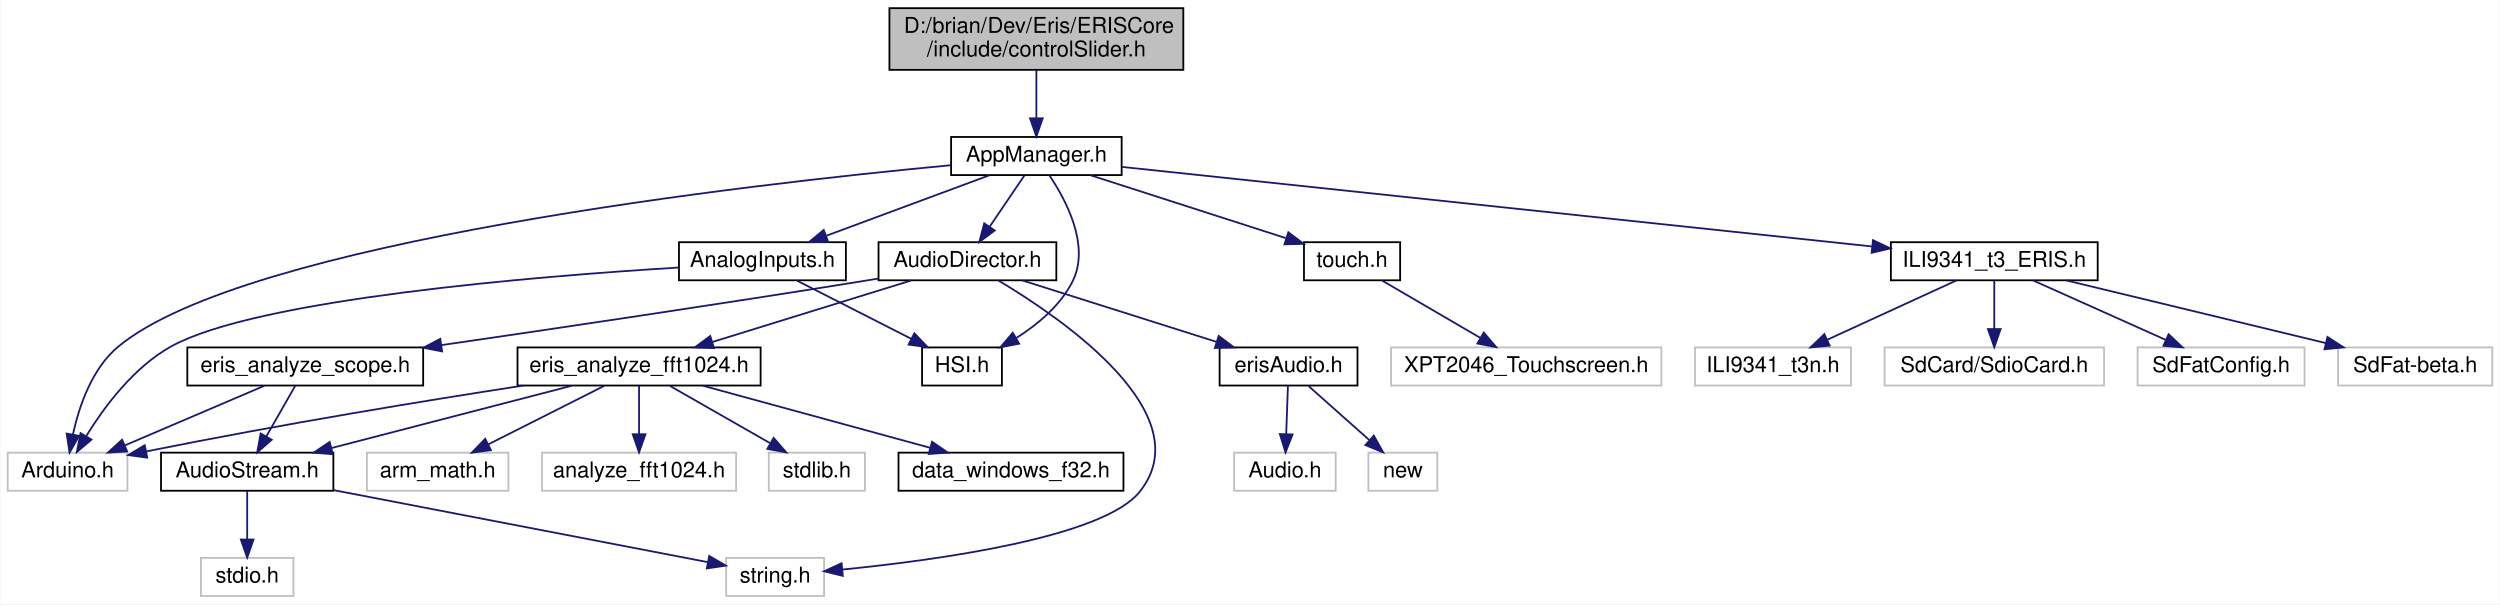
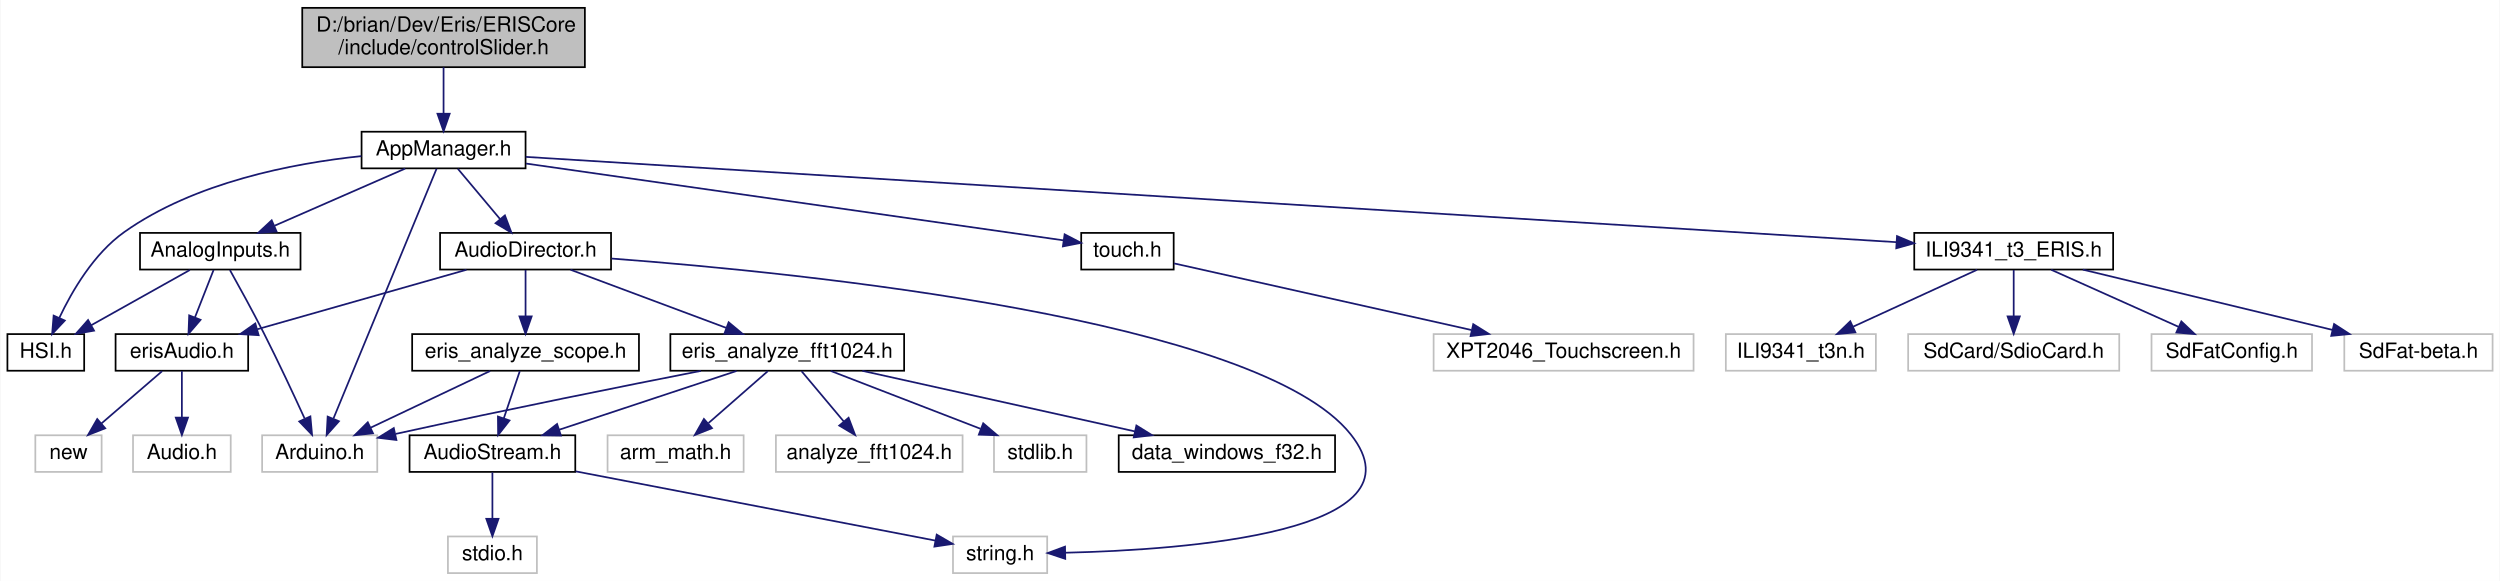
- <svg xmlns="http://www.w3.org/2000/svg" xmlns:xlink="http://www.w3.org/1999/xlink" width="1378pt" height="333pt" viewBox="0.00 0.00 1377.50 333.00">
+ <svg xmlns="http://www.w3.org/2000/svg" xmlns:xlink="http://www.w3.org/1999/xlink" width="1433pt" height="333pt" viewBox="0.00 0.00 1432.50 333.00">
  <g id="graph0" class="graph" transform="scale(1 1) rotate(0) translate(4 329)">
-     <polygon fill="white" stroke="transparent" points="-4,4 -4,-329 1373.5,-329 1373.5,4 -4,4" />
+     <polygon fill="white" stroke="transparent" points="-4,4 -4,-329 1428.5,-329 1428.5,4 -4,4" />
    <g id="node1" class="node">
      <g id="a_node1">
        <a xlink:title=" ">
-           <polygon fill="#bfbfbf" stroke="black" points="486,-290.5 486,-324.5 648,-324.5 648,-290.5 486,-290.5" />
-           <text text-anchor="start" x="494" y="-310.9" font-family="Helvetica,sans-Serif" font-size="12.00">D:/brian/Dev/Eris/ERISCore</text>
-           <text text-anchor="middle" x="567" y="-297.9" font-family="Helvetica,sans-Serif" font-size="12.00">/include/controlSlider.h</text>
+           <polygon fill="#bfbfbf" stroke="black" points="169,-290.5 169,-324.5 331,-324.5 331,-290.5 169,-290.5" />
+           <text text-anchor="start" x="177" y="-310.9" font-family="Helvetica,sans-Serif" font-size="12.00">D:/brian/Dev/Eris/ERISCore</text>
+           <text text-anchor="middle" x="250" y="-297.9" font-family="Helvetica,sans-Serif" font-size="12.00">/include/controlSlider.h</text>
        </a>
      </g>
    </g>
    <g id="node2" class="node">
      <g id="a_node2">
        <a xlink:href="../../df/d72/_app_manager_8h.html" target="_top" xlink:title=" ">
-           <polygon fill="white" stroke="black" points="520,-232.5 520,-253.5 614,-253.5 614,-232.5 520,-232.5" />
-           <text text-anchor="middle" x="567" y="-239.9" font-family="Helvetica,sans-Serif" font-size="12.00">AppManager.h</text>
+           <polygon fill="white" stroke="black" points="203,-232.5 203,-253.5 297,-253.5 297,-232.5 203,-232.5" />
+           <text text-anchor="middle" x="250" y="-239.9" font-family="Helvetica,sans-Serif" font-size="12.00">AppManager.h</text>
        </a>
      </g>
    </g>
    <g id="edge1" class="edge">
-       <path fill="none" stroke="midnightblue" d="M567,-290.4C567,-282.36 567,-272.54 567,-264.01" />
-       <polygon fill="midnightblue" stroke="midnightblue" points="570.5,-263.8 567,-253.8 563.5,-263.8 570.5,-263.8" />
+       <path fill="none" stroke="midnightblue" d="M250,-290.4C250,-282.36 250,-272.54 250,-264.01" />
+       <polygon fill="midnightblue" stroke="midnightblue" points="253.5,-263.8 250,-253.8 246.5,-263.8 253.5,-263.8" />
    </g>
    <g id="node3" class="node">
      <g id="a_node3">
        <a xlink:title=" ">
-           <polygon fill="white" stroke="#bfbfbf" points="0,-58.5 0,-79.5 66,-79.5 66,-58.5 0,-58.5" />
-           <text text-anchor="middle" x="33" y="-65.9" font-family="Helvetica,sans-Serif" font-size="12.00">Arduino.h</text>
+           <polygon fill="white" stroke="#bfbfbf" points="146,-58.5 146,-79.5 212,-79.5 212,-58.5 146,-58.5" />
+           <text text-anchor="middle" x="179" y="-65.9" font-family="Helvetica,sans-Serif" font-size="12.00">Arduino.h</text>
        </a>
      </g>
    </g>
    <g id="edge2" class="edge">
-       <path fill="none" stroke="midnightblue" d="M519.93,-237.94C408.21,-227.43 131.12,-196.04 61,-138 46.44,-125.95 39.35,-105.09 35.97,-89.64" />
-       <polygon fill="midnightblue" stroke="midnightblue" points="39.36,-88.75 34.1,-79.56 32.48,-90.03 39.36,-88.75" />
+       <path fill="none" stroke="midnightblue" d="M245.98,-232.26C234.61,-204.71 202.05,-125.83 186.91,-89.17" />
+       <polygon fill="midnightblue" stroke="midnightblue" points="190.03,-87.54 182.98,-79.63 183.56,-90.21 190.03,-87.54" />
    </g>
    <g id="node4" class="node">
      <g id="a_node4">
        <a xlink:href="../../de/d10/_h_s_i_8h.html" target="_top" xlink:title=" ">
-           <polygon fill="white" stroke="black" points="504,-116.5 504,-137.5 548,-137.5 548,-116.5 504,-116.5" />
-           <text text-anchor="middle" x="526" y="-123.9" font-family="Helvetica,sans-Serif" font-size="12.00">HSI.h</text>
+           <polygon fill="white" stroke="black" points="0,-116.5 0,-137.5 44,-137.5 44,-116.5 0,-116.5" />
+           <text text-anchor="middle" x="22" y="-123.9" font-family="Helvetica,sans-Serif" font-size="12.00">HSI.h</text>
        </a>
      </g>
    </g>
    <g id="edge3" class="edge">
-       <path fill="none" stroke="midnightblue" d="M574.16,-232.37C583.28,-218.82 596.77,-193.6 587,-174 580.4,-160.76 567.97,-150.32 556.04,-142.76" />
-       <polygon fill="midnightblue" stroke="midnightblue" points="557.52,-139.57 547.12,-137.54 553.98,-145.61 557.52,-139.57" />
+       <path fill="none" stroke="midnightblue" d="M202.88,-239.52C163.41,-235.38 107.23,-224.5 67,-196 49.56,-183.65 37.04,-162.22 29.71,-146.72" />
+       <polygon fill="midnightblue" stroke="midnightblue" points="32.89,-145.26 25.63,-137.54 26.49,-148.1 32.89,-145.26" />
    </g>
    <g id="node5" class="node">
      <g id="a_node5">
        <a xlink:href="../../d1/d4e/touch_8h.html" target="_top" xlink:title=" ">
-           <polygon fill="white" stroke="black" points="714.5,-174.5 714.5,-195.5 767.5,-195.5 767.5,-174.5 714.5,-174.5" />
-           <text text-anchor="middle" x="741" y="-181.9" font-family="Helvetica,sans-Serif" font-size="12.00">touch.h</text>
+           <polygon fill="white" stroke="black" points="615.5,-174.5 615.5,-195.5 668.5,-195.5 668.5,-174.5 615.5,-174.5" />
+           <text text-anchor="middle" x="642" y="-181.9" font-family="Helvetica,sans-Serif" font-size="12.00">touch.h</text>
        </a>
      </g>
    </g>
    <g id="edge4" class="edge">
-       <path fill="none" stroke="midnightblue" d="M596.91,-232.37C626.72,-222.78 672.54,-208.03 704.48,-197.75" />
-       <polygon fill="midnightblue" stroke="midnightblue" points="705.88,-200.98 714.33,-194.58 703.74,-194.32 705.88,-200.98" />
+       <path fill="none" stroke="midnightblue" d="M297.28,-235.25C376.31,-223.96 533.58,-201.49 605.08,-191.27" />
+       <polygon fill="midnightblue" stroke="midnightblue" points="605.99,-194.68 615.39,-189.8 605,-187.75 605.99,-194.68" />
    </g>
    <g id="node7" class="node">
      <g id="a_node7">
        <a xlink:href="../../d3/ddb/_analog_inputs_8h.html" target="_top" xlink:title=" ">
-           <polygon fill="white" stroke="black" points="370,-174.5 370,-195.5 462,-195.5 462,-174.5 370,-174.5" />
-           <text text-anchor="middle" x="416" y="-181.9" font-family="Helvetica,sans-Serif" font-size="12.00">AnalogInputs.h</text>
+           <polygon fill="white" stroke="black" points="76,-174.5 76,-195.5 168,-195.5 168,-174.5 76,-174.5" />
+           <text text-anchor="middle" x="122" y="-181.9" font-family="Helvetica,sans-Serif" font-size="12.00">AnalogInputs.h</text>
        </a>
      </g>
    </g>
    <g id="edge6" class="edge">
-       <path fill="none" stroke="midnightblue" d="M541.04,-232.37C516.26,-223.18 478.73,-209.26 451.25,-199.07" />
-       <polygon fill="midnightblue" stroke="midnightblue" points="452.21,-195.7 441.62,-195.5 449.78,-202.26 452.21,-195.7" />
+       <path fill="none" stroke="midnightblue" d="M228,-232.37C207.36,-223.34 176.28,-209.75 153.11,-199.61" />
+       <polygon fill="midnightblue" stroke="midnightblue" points="154.28,-196.3 143.72,-195.5 151.48,-202.72 154.28,-196.3" />
+     </g>
+     <g id="node11" class="node">
+       <g id="a_node11">
+         <a xlink:href="../../d2/dda/_i_l_i9341__t3___e_r_i_s_8h.html" target="_top" xlink:title=" ">
+           <polygon fill="white" stroke="black" points="1093,-174.5 1093,-195.5 1207,-195.5 1207,-174.5 1093,-174.5" />
+           <text text-anchor="middle" x="1150" y="-181.9" font-family="Helvetica,sans-Serif" font-size="12.00">ILI9341_t3_ERIS.h</text>
+         </a>
+       </g>
+     </g>
+     <g id="edge12" class="edge">
+       <path fill="none" stroke="midnightblue" d="M297.12,-239.07C446.33,-229.78 908.78,-201.01 1082.83,-190.18" />
+       <polygon fill="midnightblue" stroke="midnightblue" points="1083.12,-193.67 1092.89,-189.55 1082.69,-186.68 1083.12,-193.67" />
+     </g>
+     <g id="node16" class="node">
+       <g id="a_node16">
+         <a xlink:href="../../db/dc8/_audio_director_8h.html" target="_top" xlink:title=" ">
+           <polygon fill="white" stroke="black" points="248,-174.5 248,-195.5 346,-195.5 346,-174.5 248,-174.5" />
+           <text text-anchor="middle" x="297" y="-181.9" font-family="Helvetica,sans-Serif" font-size="12.00">AudioDirector.h</text>
+         </a>
+       </g>
+     </g>
+     <g id="edge17" class="edge">
+       <path fill="none" stroke="midnightblue" d="M258.19,-232.25C264.86,-224.3 274.45,-212.87 282.43,-203.37" />
+       <polygon fill="midnightblue" stroke="midnightblue" points="285.16,-205.55 288.91,-195.64 279.8,-201.05 285.16,-205.55" />
+     </g>
+     <g id="node6" class="node">
+       <g id="a_node6">
+         <a xlink:title=" ">
+           <polygon fill="white" stroke="#bfbfbf" points="817.5,-116.5 817.5,-137.5 966.5,-137.5 966.5,-116.5 817.5,-116.5" />
+           <text text-anchor="middle" x="892" y="-123.9" font-family="Helvetica,sans-Serif" font-size="12.00">XPT2046_Touchscreen.h</text>
+         </a>
+       </g>
+     </g>
+     <g id="edge5" class="edge">
+       <path fill="none" stroke="midnightblue" d="M668.75,-178.01C709.26,-168.93 786.94,-151.53 839.13,-139.84" />
+       <polygon fill="midnightblue" stroke="midnightblue" points="840.22,-143.19 849.21,-137.58 838.69,-136.36 840.22,-143.19" />
+     </g>
+     <g id="edge7" class="edge">
+       <path fill="none" stroke="midnightblue" d="M127.53,-174.22C132.71,-164.96 140.59,-150.65 147,-138 155.27,-121.68 164.08,-102.83 170.36,-89.12" />
+       <polygon fill="midnightblue" stroke="midnightblue" points="173.66,-90.32 174.62,-79.77 167.29,-87.42 173.66,-90.32" />
+     </g>
+     <g id="edge11" class="edge">
+       <path fill="none" stroke="midnightblue" d="M104.58,-174.25C88.95,-165.49 65.8,-152.53 47.98,-142.55" />
+       <polygon fill="midnightblue" stroke="midnightblue" points="49.65,-139.47 39.22,-137.64 46.23,-145.58 49.65,-139.47" />
    </g>
    <g id="node8" class="node">
      <g id="a_node8">
-         <a xlink:href="../../d2/dda/_i_l_i9341__t3___e_r_i_s_8h.html" target="_top" xlink:title=" ">
-           <polygon fill="white" stroke="black" points="1038,-174.5 1038,-195.5 1152,-195.5 1152,-174.5 1038,-174.5" />
-           <text text-anchor="middle" x="1095" y="-181.9" font-family="Helvetica,sans-Serif" font-size="12.00">ILI9341_t3_ERIS.h</text>
+         <a xlink:href="../../d2/ded/eris_audio_8h.html" target="_top" xlink:title=" ">
+           <polygon fill="white" stroke="black" points="62,-116.5 62,-137.5 138,-137.5 138,-116.5 62,-116.5" />
+           <text text-anchor="middle" x="100" y="-123.9" font-family="Helvetica,sans-Serif" font-size="12.00">erisAudio.h</text>
+         </a>
+       </g>
+     </g>
+     <g id="edge8" class="edge">
+       <path fill="none" stroke="midnightblue" d="M118.17,-174.25C115.23,-166.78 111.1,-156.24 107.51,-147.11" />
+       <polygon fill="midnightblue" stroke="midnightblue" points="110.7,-145.67 103.79,-137.64 104.19,-148.23 110.7,-145.67" />
+     </g>
+     <g id="node9" class="node">
+       <g id="a_node9">
+         <a xlink:title=" ">
+           <polygon fill="white" stroke="#bfbfbf" points="72,-58.5 72,-79.5 128,-79.5 128,-58.5 72,-58.5" />
+           <text text-anchor="middle" x="100" y="-65.9" font-family="Helvetica,sans-Serif" font-size="12.00">Audio.h</text>
        </a>
      </g>
    </g>
    <g id="edge9" class="edge">
-       <path fill="none" stroke="midnightblue" d="M614.32,-236.98C708.36,-227.01 919.01,-204.67 1027.53,-193.16" />
-       <polygon fill="midnightblue" stroke="midnightblue" points="1028.13,-196.61 1037.71,-192.08 1027.4,-189.65 1028.13,-196.61" />
+       <path fill="none" stroke="midnightblue" d="M100,-116.25C100,-108.94 100,-98.69 100,-89.7" />
+       <polygon fill="midnightblue" stroke="midnightblue" points="103.5,-89.64 100,-79.64 96.5,-89.64 103.5,-89.64" />
+     </g>
+     <g id="node10" class="node">
+       <g id="a_node10">
+         <a xlink:title=" ">
+           <polygon fill="white" stroke="#bfbfbf" points="16,-58.5 16,-79.5 54,-79.5 54,-58.5 16,-58.5" />
+           <text text-anchor="middle" x="35" y="-65.9" font-family="Helvetica,sans-Serif" font-size="12.00">new</text>
+         </a>
+       </g>
+     </g>
+     <g id="edge10" class="edge">
+       <path fill="none" stroke="midnightblue" d="M88.68,-116.25C79.08,-107.97 65.11,-95.94 53.83,-86.22" />
+       <polygon fill="midnightblue" stroke="midnightblue" points="56.05,-83.52 46.19,-79.64 51.48,-88.82 56.05,-83.52" />
+     </g>
+     <g id="node12" class="node">
+       <g id="a_node12">
+         <a xlink:title=" ">
+           <polygon fill="white" stroke="#bfbfbf" points="985,-116.5 985,-137.5 1071,-137.5 1071,-116.5 985,-116.5" />
+           <text text-anchor="middle" x="1028" y="-123.9" font-family="Helvetica,sans-Serif" font-size="12.00">ILI9341_t3n.h</text>
+         </a>
+       </g>
+     </g>
+     <g id="edge13" class="edge">
+       <path fill="none" stroke="midnightblue" d="M1129.03,-174.37C1109.44,-165.38 1080,-151.87 1057.95,-141.75" />
+       <polygon fill="midnightblue" stroke="midnightblue" points="1059.25,-138.49 1048.7,-137.5 1056.33,-144.85 1059.25,-138.49" />
    </g>
    <g id="node13" class="node">
      <g id="a_node13">
-         <a xlink:href="../../db/dc8/_audio_director_8h.html" target="_top" xlink:title=" ">
-           <polygon fill="white" stroke="black" points="480,-174.5 480,-195.5 578,-195.5 578,-174.5 480,-174.5" />
-           <text text-anchor="middle" x="529" y="-181.9" font-family="Helvetica,sans-Serif" font-size="12.00">AudioDirector.h</text>
+         <a xlink:title=" ">
+           <polygon fill="white" stroke="#bfbfbf" points="1089.5,-116.5 1089.5,-137.5 1210.5,-137.5 1210.5,-116.5 1089.5,-116.5" />
+           <text text-anchor="middle" x="1150" y="-123.9" font-family="Helvetica,sans-Serif" font-size="12.00">SdCard/SdioCard.h</text>
        </a>
      </g>
    </g>
    <g id="edge14" class="edge">
-       <path fill="none" stroke="midnightblue" d="M560.38,-232.25C555.1,-224.46 547.55,-213.33 541.18,-203.94" />
-       <polygon fill="midnightblue" stroke="midnightblue" points="544.05,-201.95 535.54,-195.64 538.26,-205.88 544.05,-201.95" />
-     </g>
-     <g id="node6" class="node">
-       <g id="a_node6">
-         <a xlink:title=" ">
-           <polygon fill="white" stroke="#bfbfbf" points="762.5,-116.5 762.5,-137.5 911.5,-137.5 911.5,-116.5 762.5,-116.5" />
-           <text text-anchor="middle" x="837" y="-123.9" font-family="Helvetica,sans-Serif" font-size="12.00">XPT2046_Touchscreen.h</text>
-         </a>
-       </g>
-     </g>
-     <g id="edge5" class="edge">
-       <path fill="none" stroke="midnightblue" d="M757.72,-174.25C772.59,-165.57 794.55,-152.76 811.59,-142.82" />
-       <polygon fill="midnightblue" stroke="midnightblue" points="813.6,-145.7 820.47,-137.64 810.07,-139.66 813.6,-145.7" />
-     </g>
-     <g id="edge7" class="edge">
-       <path fill="none" stroke="midnightblue" d="M369.78,-181.54C291.59,-176.73 137.1,-164.14 90,-138 69.48,-126.61 53.19,-104.69 43.37,-88.81" />
-       <polygon fill="midnightblue" stroke="midnightblue" points="46.19,-86.7 38.11,-79.85 40.15,-90.24 46.19,-86.7" />
-     </g>
-     <g id="edge8" class="edge">
-       <path fill="none" stroke="midnightblue" d="M435.16,-174.25C452.51,-165.41 478.29,-152.29 497.96,-142.28" />
-       <polygon fill="midnightblue" stroke="midnightblue" points="499.74,-145.3 507.06,-137.64 496.56,-139.06 499.74,-145.3" />
-     </g>
-     <g id="node9" class="node">
-       <g id="a_node9">
-         <a xlink:title=" ">
-           <polygon fill="white" stroke="#bfbfbf" points="930,-116.5 930,-137.5 1016,-137.5 1016,-116.5 930,-116.5" />
-           <text text-anchor="middle" x="973" y="-123.9" font-family="Helvetica,sans-Serif" font-size="12.00">ILI9341_t3n.h</text>
-         </a>
-       </g>
-     </g>
-     <g id="edge10" class="edge">
-       <path fill="none" stroke="midnightblue" d="M1074.03,-174.37C1054.44,-165.38 1025,-151.87 1002.95,-141.75" />
-       <polygon fill="midnightblue" stroke="midnightblue" points="1004.25,-138.49 993.7,-137.5 1001.33,-144.85 1004.25,-138.49" />
-     </g>
-     <g id="node10" class="node">
-       <g id="a_node10">
-         <a xlink:title=" ">
-           <polygon fill="white" stroke="#bfbfbf" points="1034.5,-116.5 1034.5,-137.5 1155.5,-137.5 1155.5,-116.5 1034.5,-116.5" />
-           <text text-anchor="middle" x="1095" y="-123.9" font-family="Helvetica,sans-Serif" font-size="12.00">SdCard/SdioCard.h</text>
-         </a>
-       </g>
-     </g>
-     <g id="edge11" class="edge">
-       <path fill="none" stroke="midnightblue" d="M1095,-174.25C1095,-166.94 1095,-156.69 1095,-147.7" />
-       <polygon fill="midnightblue" stroke="midnightblue" points="1098.5,-147.64 1095,-137.64 1091.5,-147.64 1098.5,-147.64" />
-     </g>
-     <g id="node11" class="node">
-       <g id="a_node11">
-         <a xlink:title=" ">
-           <polygon fill="white" stroke="#bfbfbf" points="1174,-116.5 1174,-137.5 1266,-137.5 1266,-116.5 1174,-116.5" />
-           <text text-anchor="middle" x="1220" y="-123.9" font-family="Helvetica,sans-Serif" font-size="12.00">SdFatConfig.h</text>
-         </a>
-       </g>
-     </g>
-     <g id="edge12" class="edge">
-       <path fill="none" stroke="midnightblue" d="M1116.49,-174.37C1136.64,-165.34 1166.99,-151.75 1189.62,-141.61" />
-       <polygon fill="midnightblue" stroke="midnightblue" points="1191.1,-144.78 1198.79,-137.5 1188.24,-138.4 1191.1,-144.78" />
-     </g>
-     <g id="node12" class="node">
-       <g id="a_node12">
-         <a xlink:title=" ">
-           <polygon fill="white" stroke="#bfbfbf" points="1284.5,-116.5 1284.5,-137.5 1369.5,-137.5 1369.5,-116.5 1284.5,-116.5" />
-           <text text-anchor="middle" x="1327" y="-123.9" font-family="Helvetica,sans-Serif" font-size="12.00">SdFat-beta.h</text>
-         </a>
-       </g>
-     </g>
-     <g id="edge13" class="edge">
-       <path fill="none" stroke="midnightblue" d="M1134.62,-174.44C1174.16,-164.89 1235.01,-150.21 1277.66,-139.91" />
-       <polygon fill="midnightblue" stroke="midnightblue" points="1278.65,-143.27 1287.54,-137.52 1277,-136.47 1278.65,-143.27" />
+       <path fill="none" stroke="midnightblue" d="M1150,-174.25C1150,-166.94 1150,-156.69 1150,-147.7" />
+       <polygon fill="midnightblue" stroke="midnightblue" points="1153.5,-147.64 1150,-137.64 1146.5,-147.64 1153.5,-147.64" />
    </g>
    <g id="node14" class="node">
      <g id="a_node14">
        <a xlink:title=" ">
-           <polygon fill="white" stroke="#bfbfbf" points="396,-0.5 396,-21.5 450,-21.5 450,-0.5 396,-0.5" />
-           <text text-anchor="middle" x="423" y="-7.9" font-family="Helvetica,sans-Serif" font-size="12.00">string.h</text>
+           <polygon fill="white" stroke="#bfbfbf" points="1229,-116.5 1229,-137.5 1321,-137.5 1321,-116.5 1229,-116.5" />
+           <text text-anchor="middle" x="1275" y="-123.9" font-family="Helvetica,sans-Serif" font-size="12.00">SdFatConfig.h</text>
        </a>
      </g>
    </g>
    <g id="edge15" class="edge">
-       <path fill="none" stroke="midnightblue" d="M546.09,-174.38C581.73,-153.12 657.98,-100.63 624,-58 603.91,-32.79 512.61,-20.29 460.24,-15.09" />
-       <polygon fill="midnightblue" stroke="midnightblue" points="460.29,-11.57 450,-14.11 459.63,-18.54 460.29,-11.57" />
+       <path fill="none" stroke="midnightblue" d="M1171.49,-174.37C1191.64,-165.34 1221.99,-151.75 1244.62,-141.61" />
+       <polygon fill="midnightblue" stroke="midnightblue" points="1246.1,-144.78 1253.79,-137.5 1243.24,-138.4 1246.1,-144.78" />
    </g>
    <g id="node15" class="node">
      <g id="a_node15">
-         <a xlink:href="../../d2/ded/eris_audio_8h.html" target="_top" xlink:title=" ">
-           <polygon fill="white" stroke="black" points="668,-116.5 668,-137.5 744,-137.5 744,-116.5 668,-116.5" />
-           <text text-anchor="middle" x="706" y="-123.9" font-family="Helvetica,sans-Serif" font-size="12.00">erisAudio.h</text>
+         <a xlink:title=" ">
+           <polygon fill="white" stroke="#bfbfbf" points="1339.5,-116.5 1339.5,-137.5 1424.5,-137.5 1424.5,-116.5 1339.5,-116.5" />
+           <text text-anchor="middle" x="1382" y="-123.9" font-family="Helvetica,sans-Serif" font-size="12.00">SdFat-beta.h</text>
        </a>
      </g>
    </g>
    <g id="edge16" class="edge">
-       <path fill="none" stroke="midnightblue" d="M559.43,-174.37C588.99,-165.02 634.02,-150.77 666.37,-140.54" />
-       <polygon fill="midnightblue" stroke="midnightblue" points="667.49,-143.85 675.97,-137.5 665.38,-137.18 667.49,-143.85" />
+       <path fill="none" stroke="midnightblue" d="M1189.62,-174.44C1229.16,-164.89 1290.01,-150.21 1332.66,-139.91" />
+       <polygon fill="midnightblue" stroke="midnightblue" points="1333.65,-143.27 1342.54,-137.52 1332,-136.47 1333.65,-143.27" />
+     </g>
+     <g id="edge19" class="edge">
+       <path fill="none" stroke="midnightblue" d="M263.13,-174.37C229.95,-164.94 179.24,-150.53 143.18,-140.27" />
+       <polygon fill="midnightblue" stroke="midnightblue" points="144,-136.87 133.42,-137.5 142.09,-143.6 144,-136.87" />
+     </g>
+     <g id="node17" class="node">
+       <g id="a_node17">
+         <a xlink:title=" ">
+           <polygon fill="white" stroke="#bfbfbf" points="542,-0.5 542,-21.5 596,-21.5 596,-0.5 542,-0.5" />
+           <text text-anchor="middle" x="569" y="-7.9" font-family="Helvetica,sans-Serif" font-size="12.00">string.h</text>
+         </a>
+       </g>
+     </g>
+     <g id="edge18" class="edge">
+       <path fill="none" stroke="midnightblue" d="M346.26,-180.8C456.51,-172.51 717.59,-146.15 770,-80 814.39,-23.97 676.01,-13.81 606.43,-12.18" />
+       <polygon fill="midnightblue" stroke="midnightblue" points="606.35,-8.67 596.29,-11.99 606.22,-15.67 606.35,-8.67" />
    </g>
    <g id="node18" class="node">
      <g id="a_node18">
        <a xlink:href="../../d4/dfc/eris__analyze__fft1024_8h.html" target="_top" xlink:title=" ">
-           <polygon fill="white" stroke="black" points="281,-116.5 281,-137.5 415,-137.5 415,-116.5 281,-116.5" />
-           <text text-anchor="middle" x="348" y="-123.9" font-family="Helvetica,sans-Serif" font-size="12.00">eris_analyze_fft1024.h</text>
-         </a>
-       </g>
-     </g>
-     <g id="edge19" class="edge">
-       <path fill="none" stroke="midnightblue" d="M497.88,-174.37C467.66,-165.02 421.6,-150.77 388.53,-140.54" />
-       <polygon fill="midnightblue" stroke="midnightblue" points="389.3,-137.11 378.71,-137.5 387.23,-143.8 389.3,-137.11" />
+           <polygon fill="white" stroke="black" points="380,-116.5 380,-137.5 514,-137.5 514,-116.5 380,-116.5" />
+           <text text-anchor="middle" x="447" y="-123.9" font-family="Helvetica,sans-Serif" font-size="12.00">eris_analyze_fft1024.h</text>
+         </a>
+       </g>
+     </g>
+     <g id="edge20" class="edge">
+       <path fill="none" stroke="midnightblue" d="M322.79,-174.37C347.4,-165.18 384.69,-151.26 411.99,-141.07" />
+       <polygon fill="midnightblue" stroke="midnightblue" points="413.41,-144.28 421.55,-137.5 410.96,-137.72 413.41,-144.28" />
    </g>
    <g id="node25" class="node">
      <g id="a_node25">
        <a xlink:href="../../d8/dc5/eris__analyze__scope_8h.html" target="_top" xlink:title=" ">
-           <polygon fill="white" stroke="black" points="99,-116.5 99,-137.5 229,-137.5 229,-116.5 99,-116.5" />
-           <text text-anchor="middle" x="164" y="-123.9" font-family="Helvetica,sans-Serif" font-size="12.00">eris_analyze_scope.h</text>
-         </a>
-       </g>
-     </g>
-     <g id="edge28" class="edge">
-       <path fill="none" stroke="midnightblue" d="M479.96,-175.47C476.93,-174.96 473.93,-174.47 471,-174 392,-161.27 301.36,-147.83 239.16,-138.79" />
-       <polygon fill="midnightblue" stroke="midnightblue" points="239.44,-135.3 229.05,-137.32 238.44,-142.22 239.44,-135.3" />
-     </g>
-     <g id="node16" class="node">
-       <g id="a_node16">
-         <a xlink:title=" ">
-           <polygon fill="white" stroke="#bfbfbf" points="676,-58.5 676,-79.5 732,-79.5 732,-58.5 676,-58.5" />
-           <text text-anchor="middle" x="704" y="-65.9" font-family="Helvetica,sans-Serif" font-size="12.00">Audio.h</text>
-         </a>
-       </g>
-     </g>
-     <g id="edge17" class="edge">
-       <path fill="none" stroke="midnightblue" d="M705.65,-116.25C705.39,-108.94 705.02,-98.69 704.7,-89.7" />
-       <polygon fill="midnightblue" stroke="midnightblue" points="708.2,-89.51 704.34,-79.64 701.2,-89.76 708.2,-89.51" />
-     </g>
-     <g id="node17" class="node">
-       <g id="a_node17">
-         <a xlink:title=" ">
-           <polygon fill="white" stroke="#bfbfbf" points="750,-58.5 750,-79.5 788,-79.5 788,-58.5 750,-58.5" />
-           <text text-anchor="middle" x="769" y="-65.9" font-family="Helvetica,sans-Serif" font-size="12.00">new</text>
-         </a>
-       </g>
-     </g>
-     <g id="edge18" class="edge">
-       <path fill="none" stroke="midnightblue" d="M716.97,-116.25C726.19,-108.05 739.55,-96.17 750.43,-86.51" />
-       <polygon fill="midnightblue" stroke="midnightblue" points="753,-88.9 758.15,-79.64 748.35,-83.67 753,-88.9" />
-     </g>
-     <g id="edge20" class="edge">
-       <path fill="none" stroke="midnightblue" d="M284.07,-116.46C230.87,-108.25 152.95,-95.56 76.26,-80.16" />
-       <polygon fill="midnightblue" stroke="midnightblue" points="76.92,-76.73 66.43,-78.17 75.53,-83.59 76.92,-76.73" />
+           <polygon fill="white" stroke="black" points="232,-116.5 232,-137.5 362,-137.5 362,-116.5 232,-116.5" />
+           <text text-anchor="middle" x="297" y="-123.9" font-family="Helvetica,sans-Serif" font-size="12.00">eris_analyze_scope.h</text>
+         </a>
+       </g>
+     </g>
+     <g id="edge29" class="edge">
+       <path fill="none" stroke="midnightblue" d="M297,-174.25C297,-166.94 297,-156.69 297,-147.7" />
+       <polygon fill="midnightblue" stroke="midnightblue" points="300.5,-147.64 297,-137.64 293.5,-147.64 300.5,-147.64" />
+     </g>
+     <g id="edge21" class="edge">
+       <path fill="none" stroke="midnightblue" d="M397.52,-116.42C353.91,-107.86 288.39,-94.74 222.58,-80.3" />
+       <polygon fill="midnightblue" stroke="midnightblue" points="222.97,-76.8 212.45,-78.07 221.46,-83.64 222.97,-76.8" />
    </g>
    <g id="node19" class="node">
      <g id="a_node19">
        <a xlink:href="../../df/d6c/_audio_stream_8h.html" target="_top" xlink:title=" ">
-           <polygon fill="white" stroke="black" points="84.5,-58.5 84.5,-79.5 179.5,-79.5 179.5,-58.5 84.5,-58.5" />
-           <text text-anchor="middle" x="132" y="-65.9" font-family="Helvetica,sans-Serif" font-size="12.00">AudioStream.h</text>
-         </a>
-       </g>
-     </g>
-     <g id="edge21" class="edge">
-       <path fill="none" stroke="midnightblue" d="M310.87,-116.37C274.17,-106.86 217.94,-92.28 178.33,-82.01" />
-       <polygon fill="midnightblue" stroke="midnightblue" points="179.21,-78.62 168.65,-79.5 177.45,-85.4 179.21,-78.62" />
+           <polygon fill="white" stroke="black" points="230.5,-58.5 230.5,-79.5 325.5,-79.5 325.5,-58.5 230.5,-58.5" />
+           <text text-anchor="middle" x="278" y="-65.9" font-family="Helvetica,sans-Serif" font-size="12.00">AudioStream.h</text>
+         </a>
+       </g>
+     </g>
+     <g id="edge22" class="edge">
+       <path fill="none" stroke="midnightblue" d="M417.95,-116.37C389.85,-107.06 347.09,-92.9 316.24,-82.67" />
+       <polygon fill="midnightblue" stroke="midnightblue" points="317.27,-79.32 306.67,-79.5 315.06,-85.97 317.27,-79.32" />
    </g>
    <g id="node21" class="node">
      <g id="a_node21">
        <a xlink:title=" ">
-           <polygon fill="white" stroke="#bfbfbf" points="198,-58.5 198,-79.5 276,-79.5 276,-58.5 198,-58.5" />
-           <text text-anchor="middle" x="237" y="-65.9" font-family="Helvetica,sans-Serif" font-size="12.00">arm_math.h</text>
-         </a>
-       </g>
-     </g>
-     <g id="edge24" class="edge">
-       <path fill="none" stroke="midnightblue" d="M328.92,-116.37C311.26,-107.46 284.79,-94.11 264.79,-84.02" />
-       <polygon fill="midnightblue" stroke="midnightblue" points="266.34,-80.88 255.83,-79.5 263.18,-87.13 266.34,-80.88" />
+           <polygon fill="white" stroke="#bfbfbf" points="344,-58.5 344,-79.5 422,-79.5 422,-58.5 344,-58.5" />
+           <text text-anchor="middle" x="383" y="-65.9" font-family="Helvetica,sans-Serif" font-size="12.00">arm_math.h</text>
+         </a>
+       </g>
+     </g>
+     <g id="edge25" class="edge">
+       <path fill="none" stroke="midnightblue" d="M435.85,-116.25C426.49,-108.05 412.91,-96.17 401.87,-86.51" />
+       <polygon fill="midnightblue" stroke="midnightblue" points="403.85,-83.59 394.02,-79.64 399.24,-88.86 403.85,-83.59" />
    </g>
    <g id="node22" class="node">
      <g id="a_node22">
        <a xlink:title=" ">
-           <polygon fill="white" stroke="#bfbfbf" points="294.5,-58.5 294.5,-79.5 401.5,-79.5 401.5,-58.5 294.5,-58.5" />
-           <text text-anchor="middle" x="348" y="-65.9" font-family="Helvetica,sans-Serif" font-size="12.00">analyze_fft1024.h</text>
-         </a>
-       </g>
-     </g>
-     <g id="edge25" class="edge">
-       <path fill="none" stroke="midnightblue" d="M348,-116.25C348,-108.94 348,-98.69 348,-89.7" />
-       <polygon fill="midnightblue" stroke="midnightblue" points="351.5,-89.64 348,-79.64 344.5,-89.64 351.5,-89.64" />
+           <polygon fill="white" stroke="#bfbfbf" points="440.5,-58.5 440.5,-79.5 547.5,-79.5 547.5,-58.5 440.5,-58.5" />
+           <text text-anchor="middle" x="494" y="-65.9" font-family="Helvetica,sans-Serif" font-size="12.00">analyze_fft1024.h</text>
+         </a>
+       </g>
+     </g>
+     <g id="edge26" class="edge">
+       <path fill="none" stroke="midnightblue" d="M455.19,-116.25C461.86,-108.3 471.45,-96.87 479.43,-87.37" />
+       <polygon fill="midnightblue" stroke="midnightblue" points="482.16,-89.55 485.91,-79.64 476.8,-85.05 482.16,-89.55" />
    </g>
    <g id="node23" class="node">
      <g id="a_node23">
        <a xlink:title=" ">
-           <polygon fill="white" stroke="#bfbfbf" points="419.5,-58.5 419.5,-79.5 472.5,-79.5 472.5,-58.5 419.5,-58.5" />
-           <text text-anchor="middle" x="446" y="-65.9" font-family="Helvetica,sans-Serif" font-size="12.00">stdlib.h</text>
-         </a>
-       </g>
-     </g>
-     <g id="edge26" class="edge">
-       <path fill="none" stroke="midnightblue" d="M365.07,-116.25C380.25,-107.57 402.66,-94.76 420.06,-84.82" />
-       <polygon fill="midnightblue" stroke="midnightblue" points="422.18,-87.64 429.13,-79.64 418.71,-81.57 422.18,-87.64" />
+           <polygon fill="white" stroke="#bfbfbf" points="565.5,-58.5 565.5,-79.5 618.5,-79.5 618.5,-58.5 565.5,-58.5" />
+           <text text-anchor="middle" x="592" y="-65.9" font-family="Helvetica,sans-Serif" font-size="12.00">stdlib.h</text>
+         </a>
+       </g>
+     </g>
+     <g id="edge27" class="edge">
+       <path fill="none" stroke="midnightblue" d="M471.93,-116.37C495.62,-107.22 531.45,-93.38 557.81,-83.21" />
+       <polygon fill="midnightblue" stroke="midnightblue" points="559.33,-86.37 567.4,-79.5 556.81,-79.84 559.33,-86.37" />
    </g>
    <g id="node24" class="node">
      <g id="a_node24">
        <a xlink:href="../../da/d3d/data__windows__f32_8h.html" target="_top" xlink:title=" ">
-           <polygon fill="white" stroke="black" points="491,-58.5 491,-79.5 615,-79.5 615,-58.5 491,-58.5" />
-           <text text-anchor="middle" x="553" y="-65.9" font-family="Helvetica,sans-Serif" font-size="12.00">data_windows_f32.h</text>
-         </a>
-       </g>
-     </g>
-     <g id="edge27" class="edge">
-       <path fill="none" stroke="midnightblue" d="M383.24,-116.37C417.92,-106.9 470.99,-92.4 508.55,-82.14" />
-       <polygon fill="midnightblue" stroke="midnightblue" points="509.49,-85.51 518.22,-79.5 507.65,-78.76 509.49,-85.51" />
-     </g>
-     <g id="edge23" class="edge">
-       <path fill="none" stroke="midnightblue" d="M179.73,-58.82C237.47,-47.7 333.46,-29.23 385.94,-19.13" />
-       <polygon fill="midnightblue" stroke="midnightblue" points="386.67,-22.56 395.83,-17.23 385.35,-15.68 386.67,-22.56" />
+           <polygon fill="white" stroke="black" points="637,-58.5 637,-79.5 761,-79.5 761,-58.5 637,-58.5" />
+           <text text-anchor="middle" x="699" y="-65.9" font-family="Helvetica,sans-Serif" font-size="12.00">data_windows_f32.h</text>
+         </a>
+       </g>
+     </g>
+     <g id="edge28" class="edge">
+       <path fill="none" stroke="midnightblue" d="M490.03,-116.44C533.25,-106.83 599.91,-92.02 646.28,-81.72" />
+       <polygon fill="midnightblue" stroke="midnightblue" points="647.14,-85.11 656.14,-79.52 645.62,-78.28 647.14,-85.11" />
+     </g>
+     <g id="edge24" class="edge">
+       <path fill="none" stroke="midnightblue" d="M325.73,-58.82C383.47,-47.7 479.46,-29.23 531.94,-19.13" />
+       <polygon fill="midnightblue" stroke="midnightblue" points="532.67,-22.56 541.83,-17.23 531.35,-15.68 532.67,-22.56" />
    </g>
    <g id="node20" class="node">
      <g id="a_node20">
        <a xlink:title=" ">
-           <polygon fill="white" stroke="#bfbfbf" points="106.5,-0.5 106.5,-21.5 157.5,-21.5 157.5,-0.5 106.5,-0.5" />
-           <text text-anchor="middle" x="132" y="-7.9" font-family="Helvetica,sans-Serif" font-size="12.00">stdio.h</text>
-         </a>
-       </g>
-     </g>
-     <g id="edge22" class="edge">
-       <path fill="none" stroke="midnightblue" d="M132,-58.25C132,-50.94 132,-40.69 132,-31.7" />
-       <polygon fill="midnightblue" stroke="midnightblue" points="135.5,-31.64 132,-21.64 128.5,-31.64 135.5,-31.64" />
-     </g>
-     <g id="edge29" class="edge">
-       <path fill="none" stroke="midnightblue" d="M141.48,-116.37C120.26,-107.3 88.27,-93.63 64.52,-83.48" />
-       <polygon fill="midnightblue" stroke="midnightblue" points="65.8,-80.21 55.23,-79.5 63.05,-86.65 65.8,-80.21" />
+           <polygon fill="white" stroke="#bfbfbf" points="252.5,-0.5 252.5,-21.5 303.5,-21.5 303.5,-0.5 252.5,-0.5" />
+           <text text-anchor="middle" x="278" y="-7.9" font-family="Helvetica,sans-Serif" font-size="12.00">stdio.h</text>
+         </a>
+       </g>
+     </g>
+     <g id="edge23" class="edge">
+       <path fill="none" stroke="midnightblue" d="M278,-58.25C278,-50.94 278,-40.69 278,-31.7" />
+       <polygon fill="midnightblue" stroke="midnightblue" points="281.5,-31.64 278,-21.64 274.5,-31.64 281.5,-31.64" />
    </g>
    <g id="edge30" class="edge">
-       <path fill="none" stroke="midnightblue" d="M158.43,-116.25C154.07,-108.62 147.88,-97.79 142.59,-88.53" />
-       <polygon fill="midnightblue" stroke="midnightblue" points="145.51,-86.59 137.51,-79.64 139.43,-90.06 145.51,-86.59" />
+       <path fill="none" stroke="midnightblue" d="M276.72,-116.37C257.86,-107.42 229.55,-93.99 208.25,-83.88" />
+       <polygon fill="midnightblue" stroke="midnightblue" points="209.56,-80.63 199.02,-79.5 206.55,-86.95 209.56,-80.63" />
+     </g>
+     <g id="edge31" class="edge">
+       <path fill="none" stroke="midnightblue" d="M293.69,-116.25C291.16,-108.78 287.58,-98.24 284.49,-89.11" />
+       <polygon fill="midnightblue" stroke="midnightblue" points="287.8,-87.99 281.27,-79.64 281.17,-90.24 287.8,-87.99" />
    </g>
  </g>
</svg>
